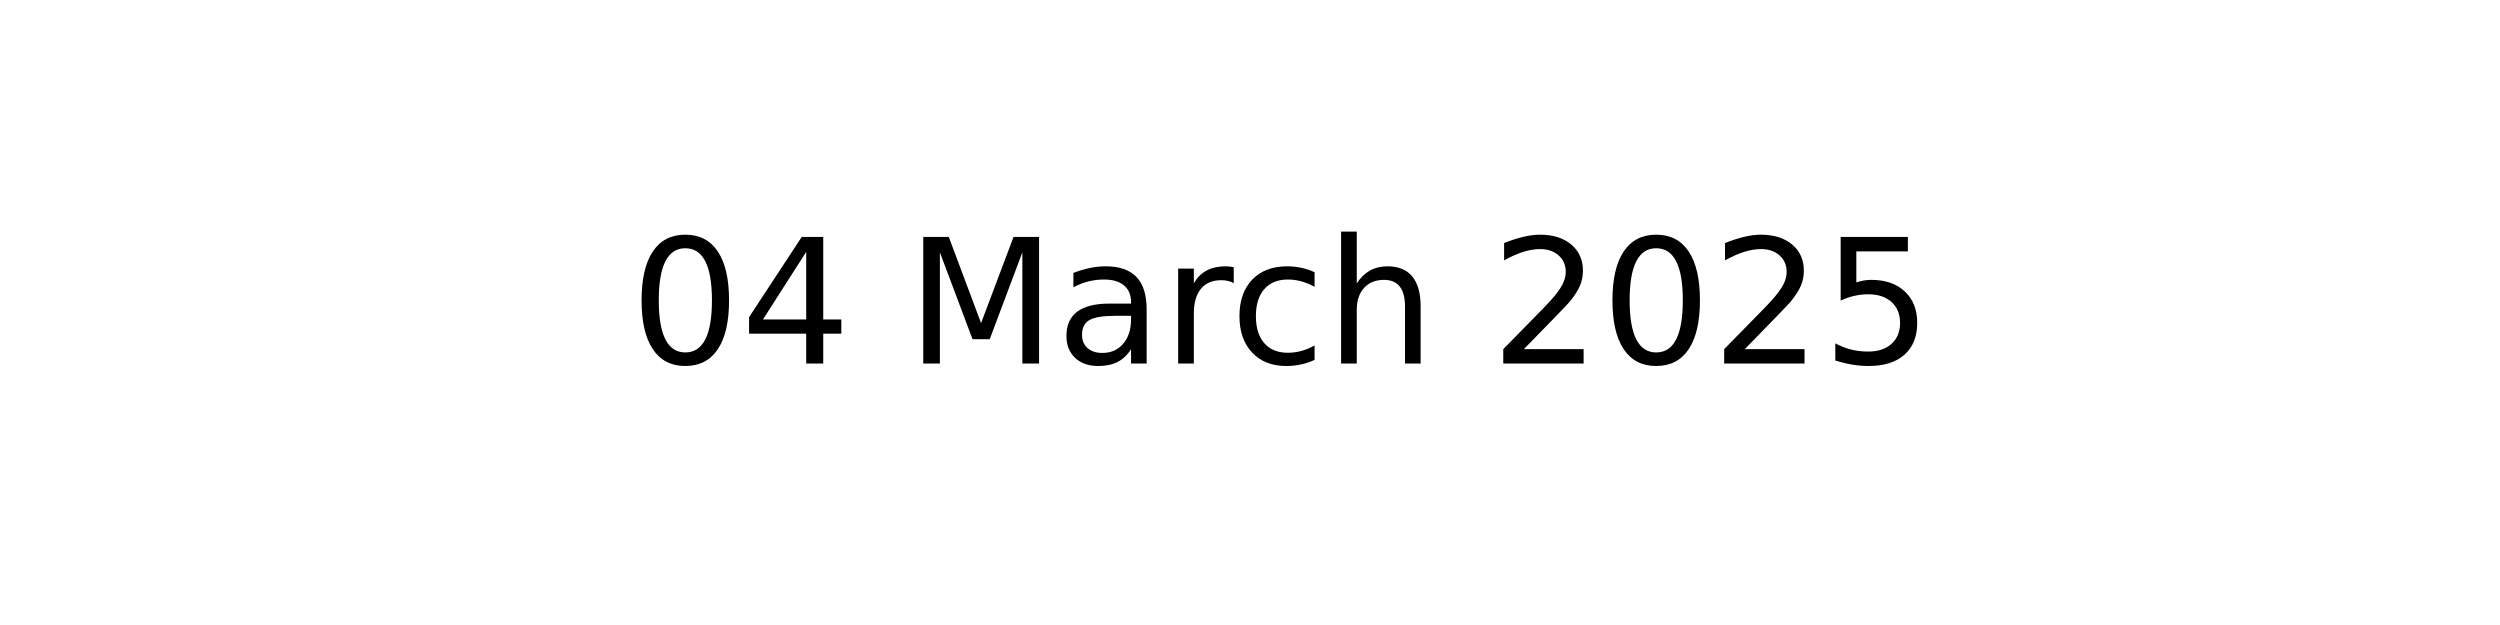
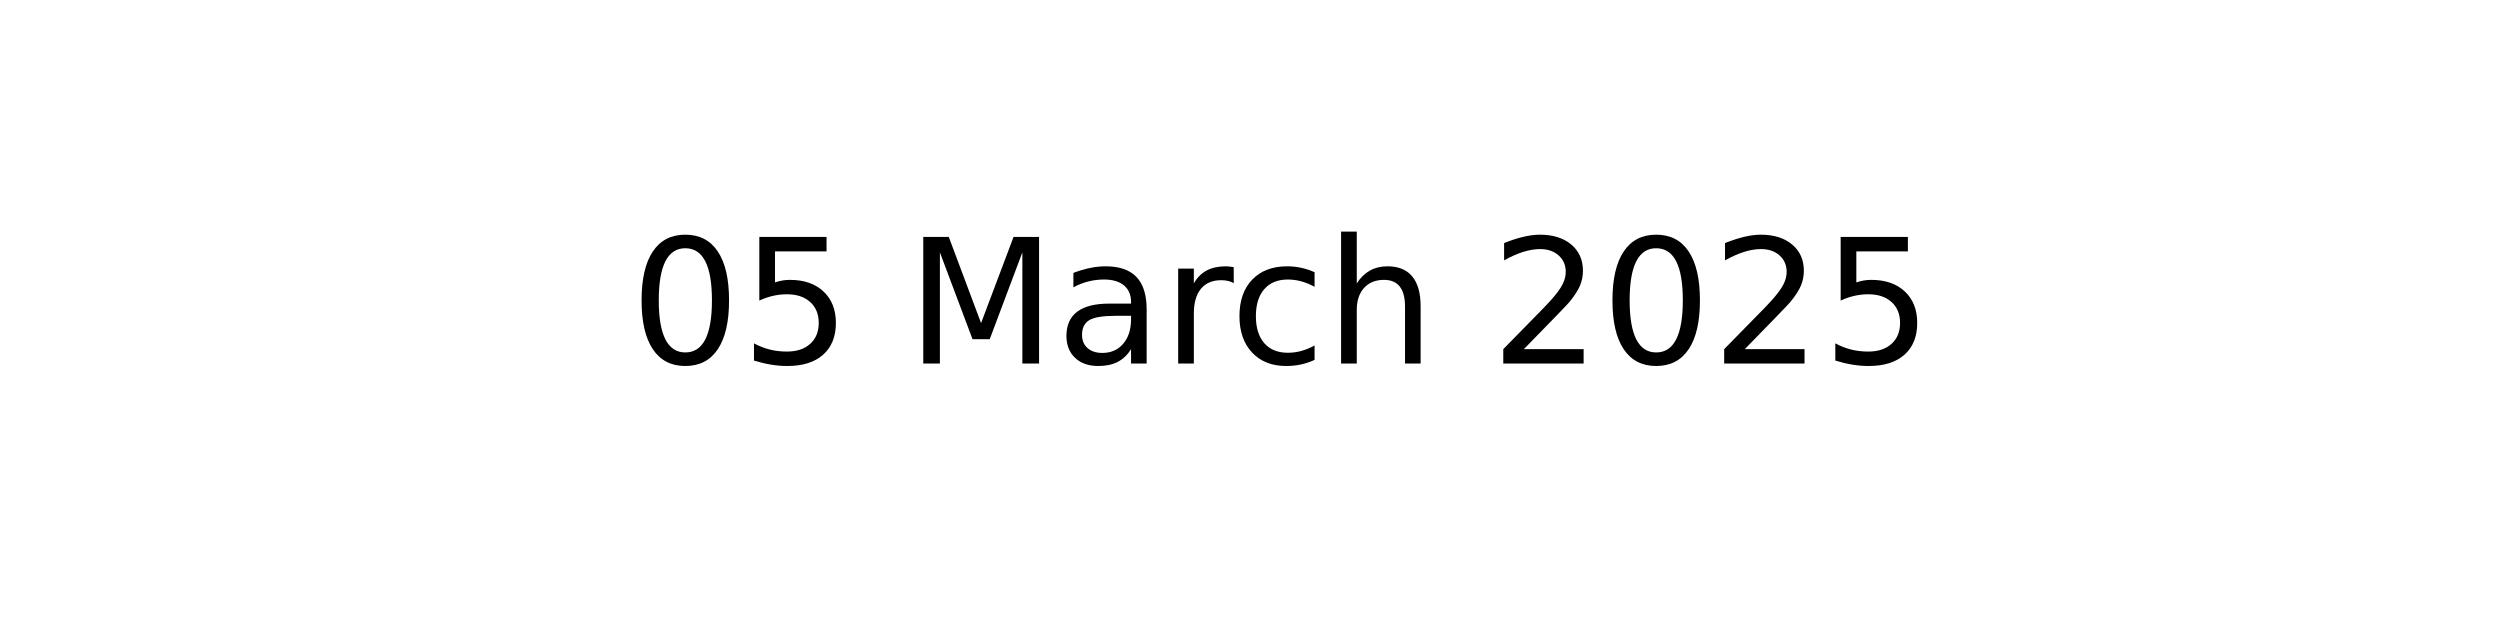
<svg xmlns="http://www.w3.org/2000/svg" xmlns:xlink="http://www.w3.org/1999/xlink" width="144pt" height="36pt" viewBox="0 0 144 36" version="1.1">
  <defs>
    <style type="text/css">*{stroke-linejoin: round; stroke-linecap: butt}</style>
  </defs>
  <g id="figure_1">
    <g id="axes_1">
      <g id="text_1">
        <g transform="translate(36.29531 20.93937) scale(0.1 -0.1)">
          <defs>
            <path id="DejaVuSans-30" d="M 2034 4250  Q 1547 4250 1301 3770  Q 1056 3291 1056 2328  Q 1056 1369 1301 889  Q 1547 409 2034 409  Q 2525 409 2770 889  Q 3016 1369 3016 2328  Q 3016 3291 2770 3770  Q 2525 4250 2034 4250  z M 2034 4750  Q 2819 4750 3233 4129  Q 3647 3509 3647 2328  Q 3647 1150 3233 529  Q 2819 -91 2034 -91  Q 1250 -91 836 529  Q 422 1150 422 2328  Q 422 3509 836 4129  Q 1250 4750 2034 4750  z " transform="scale(0.015625)" />
-             <path id="DejaVuSans-34" d="M 2419 4116  L 825 1625  L 2419 1625  L 2419 4116  z M 2253 4666  L 3047 4666  L 3047 1625  L 3713 1625  L 3713 1100  L 3047 1100  L 3047 0  L 2419 0  L 2419 1100  L 313 1100  L 313 1709  L 2253 4666  z " transform="scale(0.015625)" />
+             <path id="DejaVuSans-35" d="M 691 4666  L 3169 4666  L 3169 4134  L 1269 4134  L 1269 2991  Q 1406 3038 1543 3061  Q 1681 3084 1819 3084  Q 2600 3084 3056 2656  Q 3513 2228 3513 1497  Q 3513 744 3044 326  Q 2575 -91 1722 -91  Q 1428 -91 1123 -41  Q 819 9 494 109  L 494 744  Q 775 591 1075 516  Q 1375 441 1709 441  Q 2250 441 2565 725  Q 2881 1009 2881 1497  Q 2881 1984 2565 2268  Q 2250 2553 1709 2553  Q 1456 2553 1204 2497  Q 953 2441 691 2322  L 691 4666  z " transform="scale(0.015625)" />
            <path id="DejaVuSans-20" transform="scale(0.015625)" />
            <path id="DejaVuSans-4d" d="M 628 4666  L 1569 4666  L 2759 1491  L 3956 4666  L 4897 4666  L 4897 0  L 4281 0  L 4281 4097  L 3078 897  L 2444 897  L 1241 4097  L 1241 0  L 628 0  L 628 4666  z " transform="scale(0.015625)" />
            <path id="DejaVuSans-61" d="M 2194 1759  Q 1497 1759 1228 1600  Q 959 1441 959 1056  Q 959 750 1161 570  Q 1363 391 1709 391  Q 2188 391 2477 730  Q 2766 1069 2766 1631  L 2766 1759  L 2194 1759  z M 3341 1997  L 3341 0  L 2766 0  L 2766 531  Q 2569 213 2275 61  Q 1981 -91 1556 -91  Q 1019 -91 701 211  Q 384 513 384 1019  Q 384 1609 779 1909  Q 1175 2209 1959 2209  L 2766 2209  L 2766 2266  Q 2766 2663 2505 2880  Q 2244 3097 1772 3097  Q 1472 3097 1187 3025  Q 903 2953 641 2809  L 641 3341  Q 956 3463 1253 3523  Q 1550 3584 1831 3584  Q 2591 3584 2966 3190  Q 3341 2797 3341 1997  z " transform="scale(0.015625)" />
            <path id="DejaVuSans-72" d="M 2631 2963  Q 2534 3019 2420 3045  Q 2306 3072 2169 3072  Q 1681 3072 1420 2755  Q 1159 2438 1159 1844  L 1159 0  L 581 0  L 581 3500  L 1159 3500  L 1159 2956  Q 1341 3275 1631 3429  Q 1922 3584 2338 3584  Q 2397 3584 2469 3576  Q 2541 3569 2628 3553  L 2631 2963  z " transform="scale(0.015625)" />
            <path id="DejaVuSans-63" d="M 3122 3366  L 3122 2828  Q 2878 2963 2633 3030  Q 2388 3097 2138 3097  Q 1578 3097 1268 2742  Q 959 2388 959 1747  Q 959 1106 1268 751  Q 1578 397 2138 397  Q 2388 397 2633 464  Q 2878 531 3122 666  L 3122 134  Q 2881 22 2623 -34  Q 2366 -91 2075 -91  Q 1284 -91 818 406  Q 353 903 353 1747  Q 353 2603 823 3093  Q 1294 3584 2113 3584  Q 2378 3584 2631 3529  Q 2884 3475 3122 3366  z " transform="scale(0.015625)" />
            <path id="DejaVuSans-68" d="M 3513 2113  L 3513 0  L 2938 0  L 2938 2094  Q 2938 2591 2744 2837  Q 2550 3084 2163 3084  Q 1697 3084 1428 2787  Q 1159 2491 1159 1978  L 1159 0  L 581 0  L 581 4863  L 1159 4863  L 1159 2956  Q 1366 3272 1645 3428  Q 1925 3584 2291 3584  Q 2894 3584 3203 3211  Q 3513 2838 3513 2113  z " transform="scale(0.015625)" />
            <path id="DejaVuSans-32" d="M 1228 531  L 3431 531  L 3431 0  L 469 0  L 469 531  Q 828 903 1448 1529  Q 2069 2156 2228 2338  Q 2531 2678 2651 2914  Q 2772 3150 2772 3378  Q 2772 3750 2511 3984  Q 2250 4219 1831 4219  Q 1534 4219 1204 4116  Q 875 4013 500 3803  L 500 4441  Q 881 4594 1212 4672  Q 1544 4750 1819 4750  Q 2544 4750 2975 4387  Q 3406 4025 3406 3419  Q 3406 3131 3298 2873  Q 3191 2616 2906 2266  Q 2828 2175 2409 1742  Q 1991 1309 1228 531  z " transform="scale(0.015625)" />
-             <path id="DejaVuSans-35" d="M 691 4666  L 3169 4666  L 3169 4134  L 1269 4134  L 1269 2991  Q 1406 3038 1543 3061  Q 1681 3084 1819 3084  Q 2600 3084 3056 2656  Q 3513 2228 3513 1497  Q 3513 744 3044 326  Q 2575 -91 1722 -91  Q 1428 -91 1123 -41  Q 819 9 494 109  L 494 744  Q 775 591 1075 516  Q 1375 441 1709 441  Q 2250 441 2565 725  Q 2881 1009 2881 1497  Q 2881 1984 2565 2268  Q 2250 2553 1709 2553  Q 1456 2553 1204 2497  Q 953 2441 691 2322  L 691 4666  z " transform="scale(0.015625)" />
          </defs>
          <use xlink:href="#DejaVuSans-30" />
-           <use xlink:href="#DejaVuSans-34" x="63.623" />
+           <use xlink:href="#DejaVuSans-35" x="63.623" />
          <use xlink:href="#DejaVuSans-20" x="127.246" />
          <use xlink:href="#DejaVuSans-4d" x="159.033" />
          <use xlink:href="#DejaVuSans-61" x="245.312" />
          <use xlink:href="#DejaVuSans-72" x="306.592" />
          <use xlink:href="#DejaVuSans-63" x="345.455" />
          <use xlink:href="#DejaVuSans-68" x="400.436" />
          <use xlink:href="#DejaVuSans-20" x="463.814" />
          <use xlink:href="#DejaVuSans-32" x="495.602" />
          <use xlink:href="#DejaVuSans-30" x="559.225" />
          <use xlink:href="#DejaVuSans-32" x="622.848" />
          <use xlink:href="#DejaVuSans-35" x="686.471" />
        </g>
      </g>
    </g>
  </g>
</svg>
